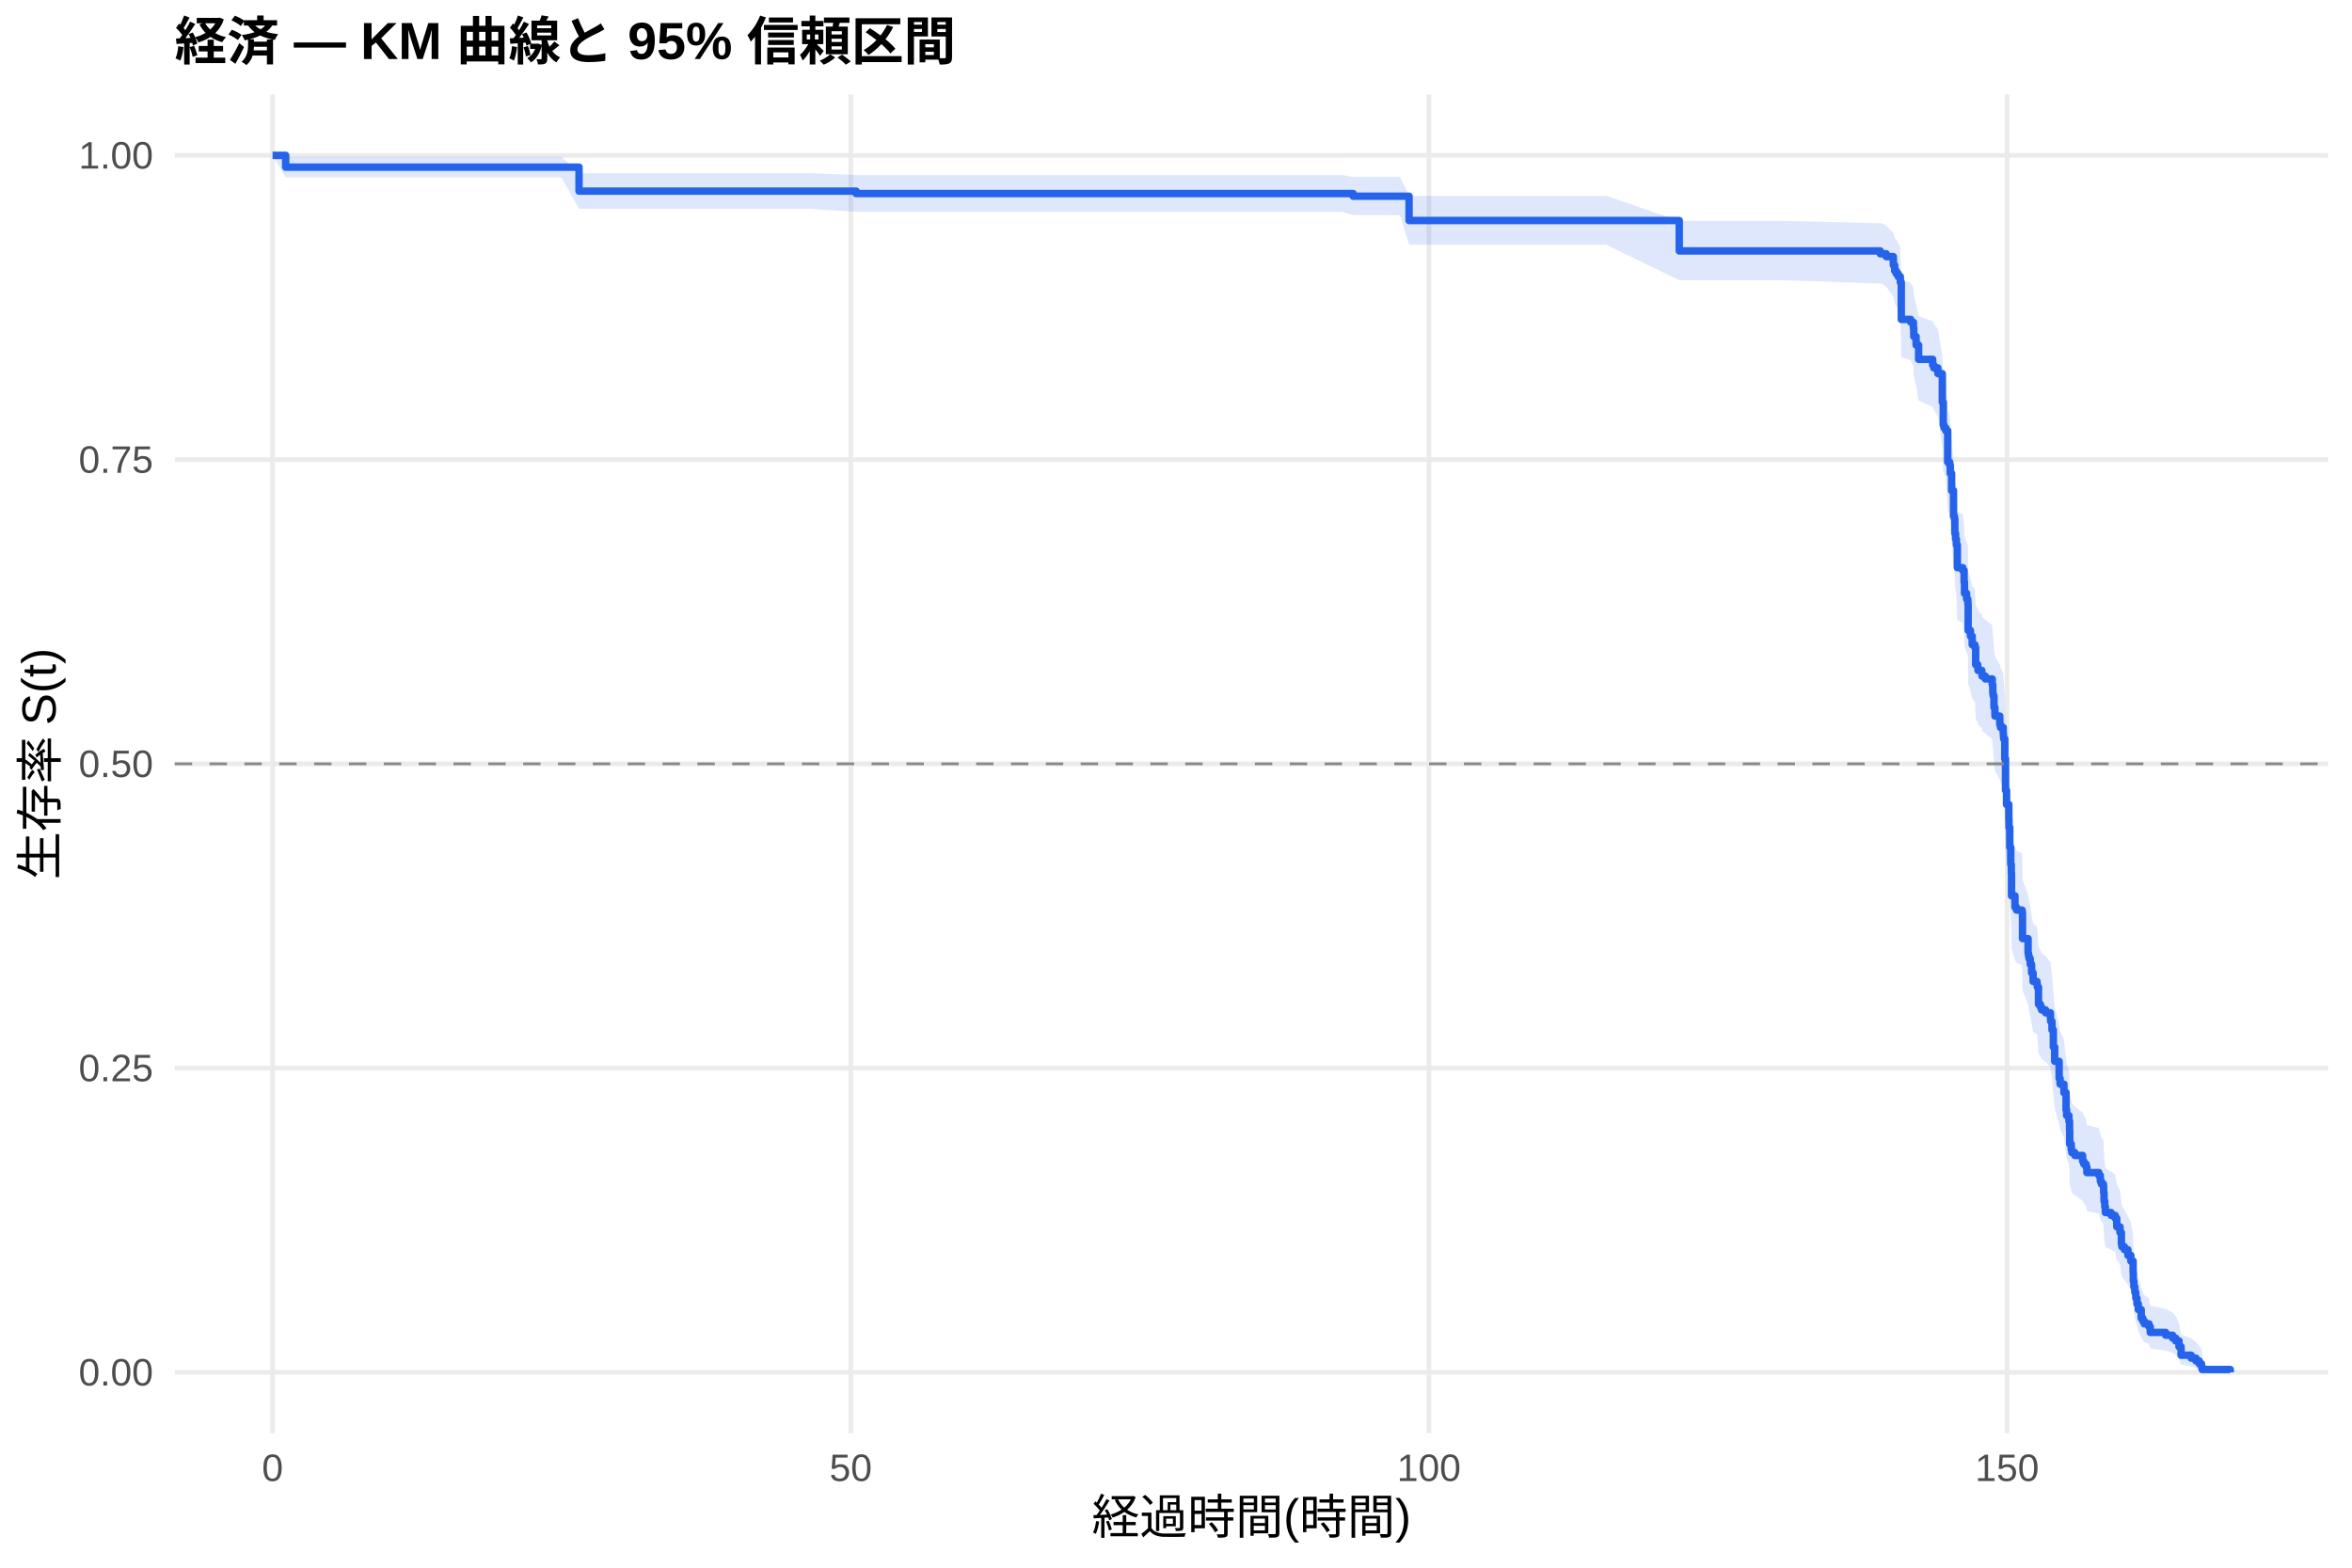
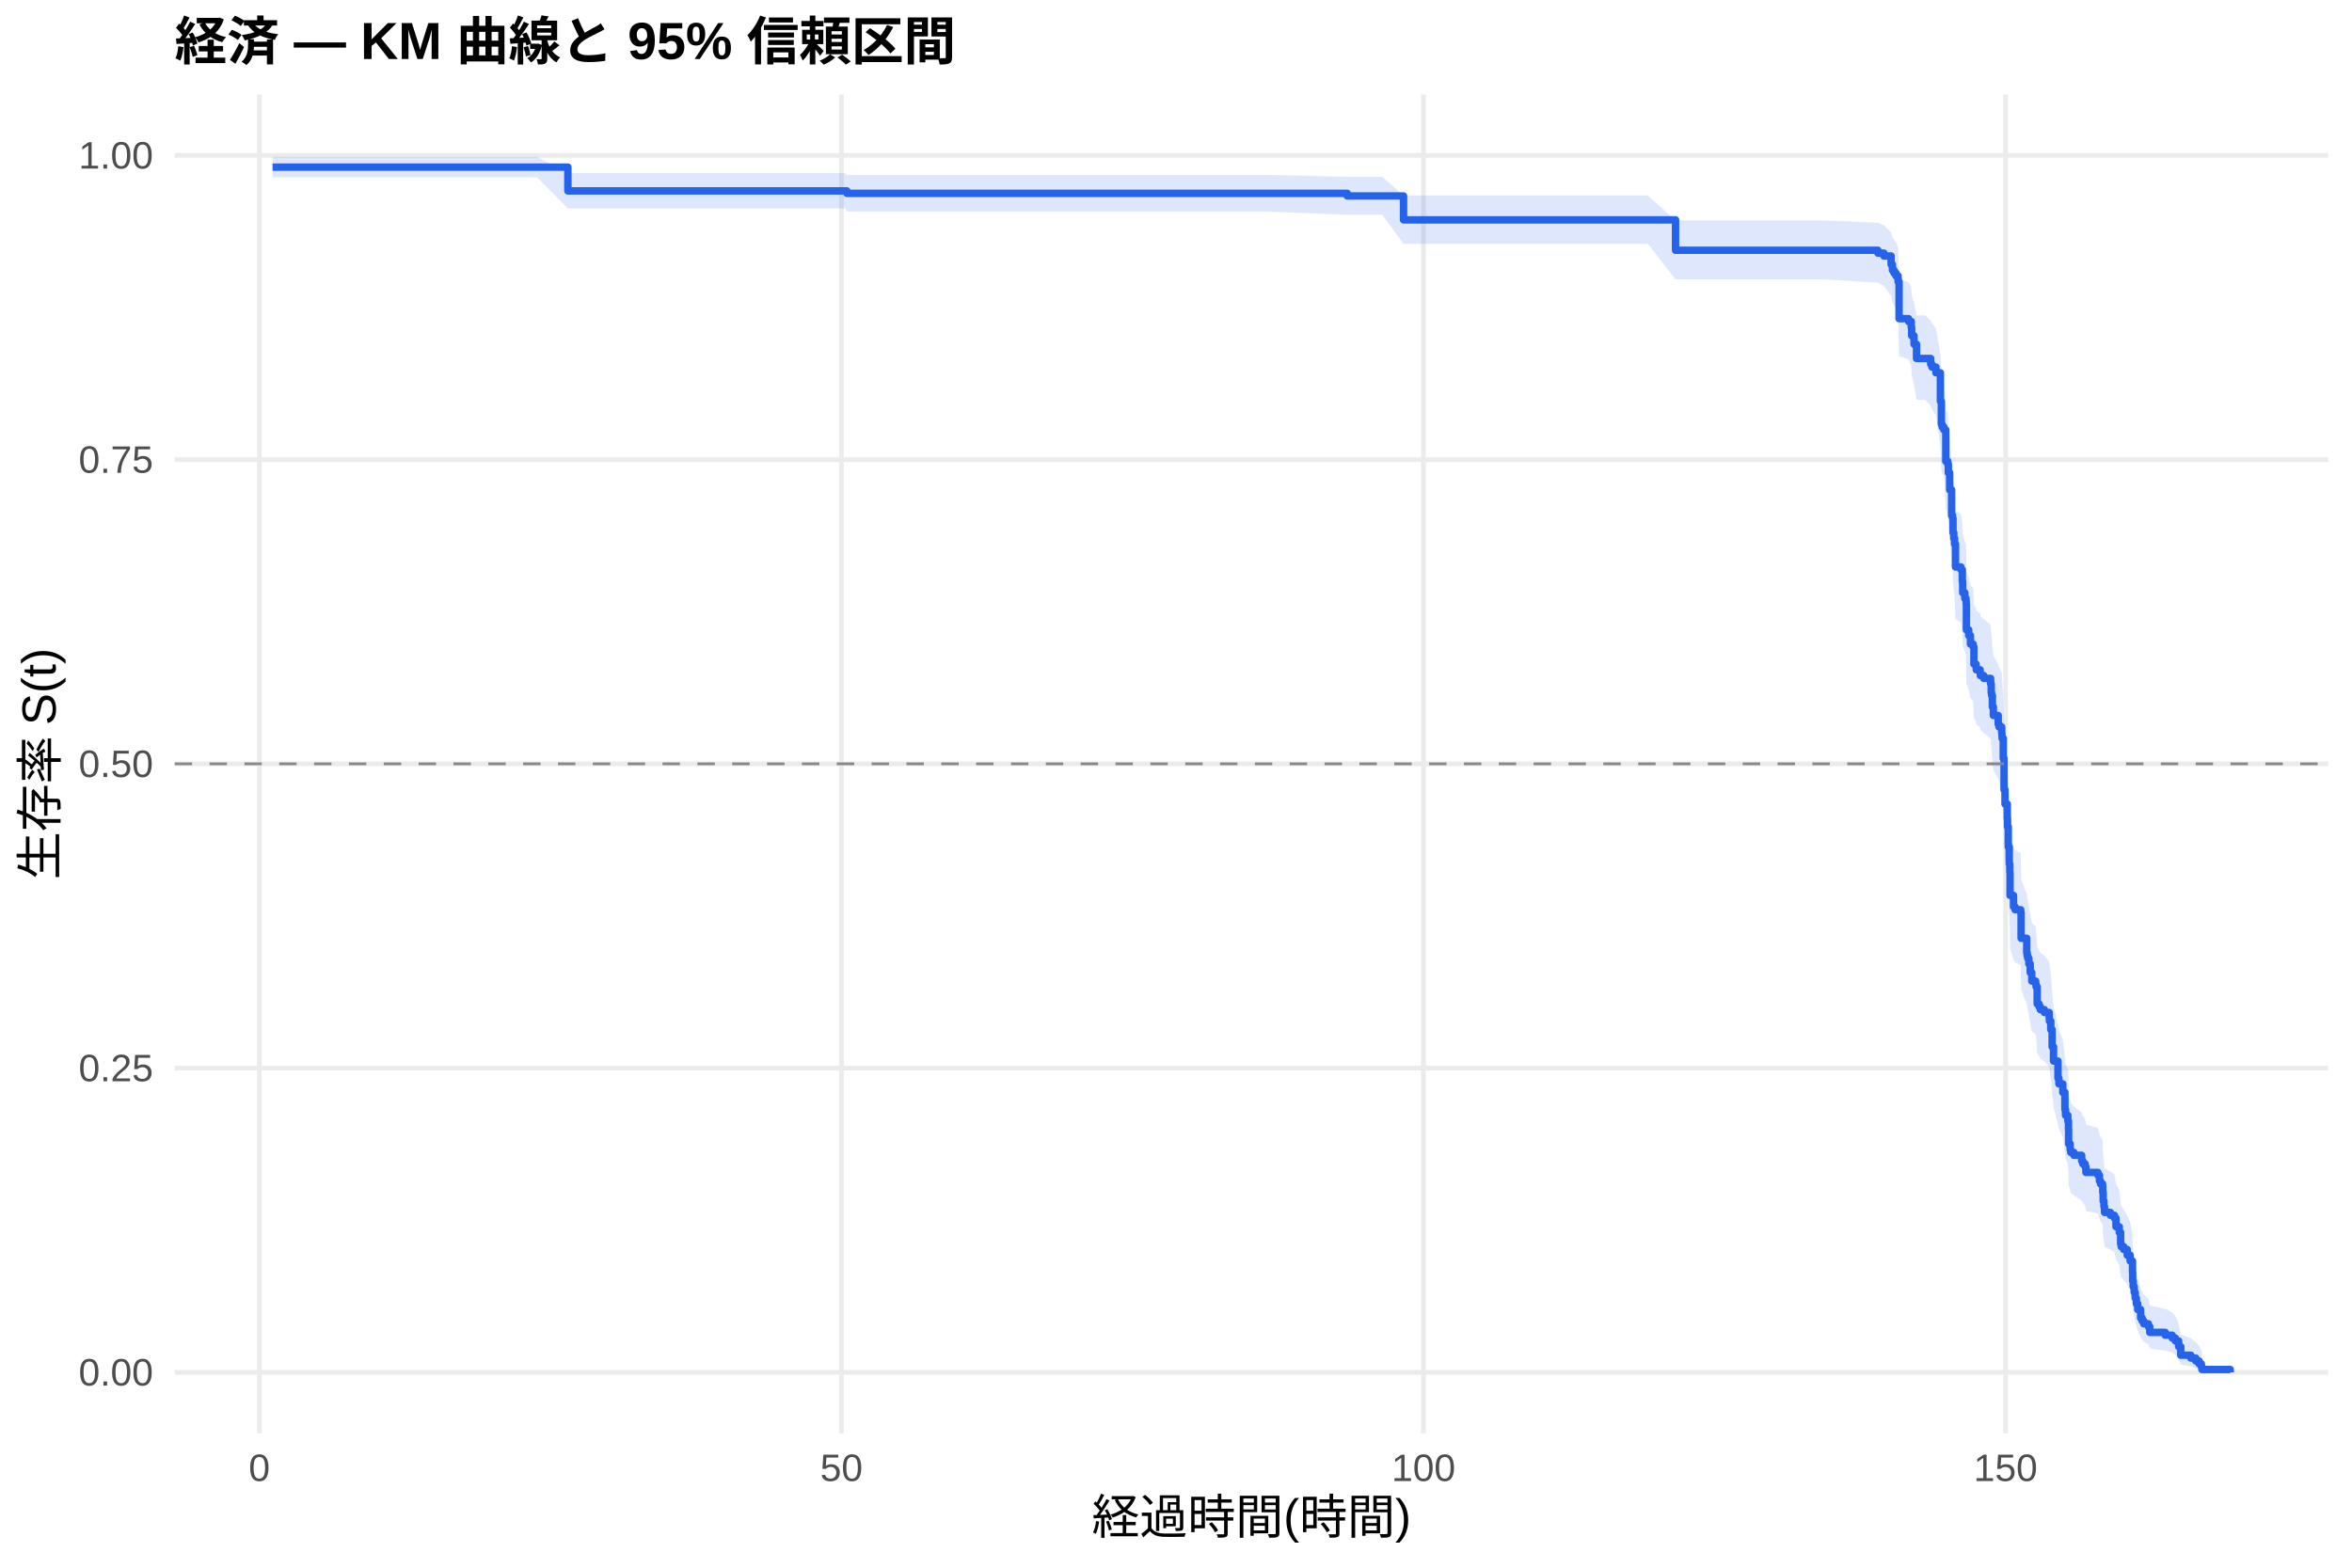
<svg xmlns="http://www.w3.org/2000/svg" width="540.00pt" height="360.00pt" viewBox="0 0 540.00 360.00">
  <g class="svglite">
    <defs>
      <style type="text/css">
    .svglite line, .svglite polyline, .svglite polygon, .svglite path, .svglite rect, .svglite circle {
      fill: none;
      stroke: #000000;
      stroke-linecap: round;
      stroke-linejoin: round;
      stroke-miterlimit: 10.00;
    }
    .svglite text {
      white-space: pre;
    }
    .svglite g.glyphgroup path {
      fill: inherit;
      stroke: none;
    }
  </style>
    </defs>
    <rect width="100%" height="100%" style="stroke: none; fill: #FFFFFF;" />
    <defs>
      <clipPath id="cpMC4wMHw1NDAuMDB8MC4wMHwzNjAuMDA=">
        <rect x="0.00" y="0.00" width="540.00" height="360.00" />
      </clipPath>
    </defs>
    <g clip-path="url(#cpMC4wMHw1NDAuMDB8MC4wMHwzNjAuMDA=)">
      <rect x="0" y="0.00" width="540.00" height="360.00" style="stroke-width: 1.07; stroke: none; fill: #FFFFFF;" />
    </g>
    <defs>
      <clipPath id="cpNDAuMTF8NTM0LjUyfDIxLjcxfDMyOS4xMg==">
        <rect x="40.11" y="21.71" width="494.41" height="307.41" />
      </clipPath>
    </defs>
    <g clip-path="url(#cpNDAuMTF8NTM0LjUyfDIxLjcxfDMyOS4xMg==)">
      <polyline points="40.11,315.14 534.52,315.14 " style="stroke-width: 1.07; stroke: #EBEBEB; stroke-linecap: butt;" />
      <polyline points="40.11,245.28 534.52,245.28 " style="stroke-width: 1.07; stroke: #EBEBEB; stroke-linecap: butt;" />
      <polyline points="40.11,175.41 534.52,175.41 " style="stroke-width: 1.07; stroke: #EBEBEB; stroke-linecap: butt;" />
      <polyline points="40.11,105.55 534.52,105.55 " style="stroke-width: 1.07; stroke: #EBEBEB; stroke-linecap: butt;" />
      <polyline points="40.11,35.68 534.52,35.68 " style="stroke-width: 1.07; stroke: #EBEBEB; stroke-linecap: butt;" />
-       <polyline points="62.58,329.12 62.58,21.71 " style="stroke-width: 1.07; stroke: #EBEBEB; stroke-linecap: butt;" />
-       <polyline points="195.32,329.12 195.32,21.71 " style="stroke-width: 1.07; stroke: #EBEBEB; stroke-linecap: butt;" />
-       <polyline points="328.07,329.12 328.07,21.71 " style="stroke-width: 1.07; stroke: #EBEBEB; stroke-linecap: butt;" />
-       <polyline points="460.81,329.12 460.81,21.71 " style="stroke-width: 1.07; stroke: #EBEBEB; stroke-linecap: butt;" />
-       <polygon points="62.58,35.68 65.59,36.02 91.12,36.02 105.33,36.02 115.46,36.02 128.91,36.02 132.94,39.76 146.34,39.76 166.12,39.76 174.31,39.76 185.72,39.76 196.56,40.19 201.03,40.19 220.55,40.19 236.47,40.19 248.33,40.19 263.24,40.19 281.78,40.19 308.20,40.19 310.68,40.64 321.43,40.64 323.51,44.97 340.94,44.97 368.77,44.97 385.54,50.72 386.12,50.72 409.00,50.72 431.69,51.27 432.05,51.27 433.07,51.82 434.70,53.49 435.01,54.61 435.37,55.17 435.81,55.73 436.30,56.86 436.52,64.35 438.69,64.93 439.30,66.10 439.39,67.86 439.92,69.63 440.50,72.60 443.73,73.79 443.99,74.38 444.92,75.58 445.94,81.59 446.16,86.45 446.34,87.06 446.74,87.67 447.18,94.41 447.62,95.02 447.76,96.87 448.07,100.59 448.51,106.18 448.73,106.80 448.82,109.93 448.99,111.18 449.17,112.44 449.39,117.47 450.63,118.10 450.94,120.62 451.03,123.15 451.52,124.42 451.78,125.05 451.83,125.69 451.87,131.41 452.40,132.69 452.80,134.60 453.42,135.24 453.60,139.08 454.08,139.73 454.13,140.37 455.01,141.01 455.06,141.65 455.81,142.29 457.40,143.58 457.53,145.51 457.62,146.16 457.80,148.74 458.02,150.68 459.13,152.62 459.30,153.27 459.92,154.56 459.97,155.21 460.01,155.86 460.28,160.41 460.45,167.59 460.68,170.87 461.21,174.15 461.25,176.12 461.43,180.74 461.65,184.70 461.78,186.69 461.83,192.00 462.62,194.67 462.98,195.34 464.26,196.00 464.35,202.02 465.63,205.38 465.72,206.05 465.85,206.72 466.12,208.07 466.43,210.09 466.78,212.12 467.67,212.79 467.76,213.47 468.02,217.53 468.46,218.21 468.73,218.89 469.66,219.57 470.76,220.93 470.81,221.61 471.12,223.65 471.43,227.75 471.74,231.18 472.76,235.30 472.98,236.68 473.86,238.75 474.35,242.91 474.48,244.30 475.01,245.69 475.15,247.79 475.19,251.28 475.54,252.69 475.68,253.39 476.38,254.09 478.15,255.50 478.42,256.21 478.95,256.91 479.13,258.33 481.87,259.04 482.22,260.45 482.45,261.16 482.93,261.87 482.98,263.30 483.07,265.44 483.24,266.87 483.38,268.31 484.70,269.03 485.63,269.75 485.99,271.91 486.74,273.36 487.05,276.27 487.18,277.01 487.76,277.74 488.55,279.21 489.22,280.68 489.75,283.64 489.79,285.88 489.92,287.39 490.14,288.90 490.37,290.42 490.63,291.95 490.94,293.49 491.61,295.82 491.96,296.61 492.31,297.40 493.37,298.19 493.68,299.79 497.22,300.59 498.82,301.41 499.53,302.23 500.28,303.89 500.76,306.44 503.07,307.31 504.17,308.19 504.92,309.07 505.45,309.92 505.59,310.50 505.59,315.05 505.45,314.81 504.92,314.51 504.17,314.15 503.07,313.77 500.76,313.37 500.28,312.05 499.53,311.12 498.82,310.64 497.22,310.15 493.68,309.66 493.37,308.66 492.31,308.15 491.96,307.64 491.61,307.12 490.94,305.55 490.63,304.48 490.37,303.40 490.14,302.32 489.92,301.22 489.79,300.11 489.75,298.44 489.22,296.19 488.55,295.06 487.76,293.92 487.18,293.35 487.05,292.77 486.74,290.47 485.99,289.31 485.63,287.56 484.70,286.98 483.38,286.39 483.24,285.22 483.07,284.04 482.98,282.27 482.93,281.09 482.45,280.49 482.22,279.90 481.87,278.71 479.13,278.11 478.95,276.92 478.42,276.32 478.15,275.72 476.38,274.52 475.68,273.92 475.54,273.31 475.19,272.11 475.15,269.08 475.01,267.26 474.48,266.05 474.35,264.83 473.86,261.16 472.98,259.32 472.76,258.09 471.74,254.39 471.43,251.29 471.12,247.56 470.81,245.69 470.76,245.07 469.66,243.82 468.73,243.19 468.46,242.57 468.02,241.94 467.76,238.18 467.67,237.55 466.78,236.92 466.43,235.03 466.12,233.14 465.85,231.88 465.72,231.24 465.63,230.61 464.35,227.44 464.26,221.72 462.98,221.08 462.62,220.45 461.83,217.89 461.78,212.77 461.65,210.84 461.43,206.98 461.25,202.47 461.21,200.53 460.68,197.29 460.45,194.04 460.28,186.87 460.01,182.29 459.97,181.63 459.92,180.98 459.30,179.66 459.13,179.01 458.02,177.03 457.80,175.06 457.62,172.42 457.53,171.76 457.40,169.78 455.81,168.46 455.06,167.79 455.01,167.13 454.13,166.47 454.08,165.81 453.60,165.14 453.42,161.16 452.80,160.49 452.40,158.49 451.87,157.16 451.83,151.14 451.78,150.47 451.52,149.80 451.03,148.46 450.94,145.77 450.63,143.08 449.39,142.41 449.17,137.00 448.99,135.64 448.82,134.29 448.73,130.89 448.51,130.21 448.07,124.06 447.76,119.94 447.62,117.88 447.18,117.19 446.74,109.58 446.34,108.89 446.16,108.19 445.94,102.61 444.92,95.58 443.99,94.17 443.73,93.46 440.50,92.04 439.92,88.48 439.39,86.34 439.30,84.18 438.69,82.74 436.52,82.02 436.30,72.55 435.81,71.07 435.37,70.33 435.01,69.59 434.70,68.10 433.07,65.85 432.05,65.10 431.69,65.10 409.00,64.34 386.12,64.34 385.54,64.34 368.77,56.20 340.94,56.20 323.51,56.20 321.43,49.40 310.68,49.40 308.20,48.64 281.78,48.64 263.24,48.64 248.33,48.64 236.47,48.64 220.55,48.64 201.03,48.64 196.56,48.64 185.72,47.95 174.31,47.95 166.12,47.95 146.34,47.95 132.94,47.95 128.91,40.73 115.46,40.73 105.33,40.73 91.12,40.73 65.59,40.73 62.58,35.68 " style="stroke-width: 0.00; stroke: none; stroke-linecap: butt; fill: #2563EB; fill-opacity: 0.15;" />
-       <polyline points="62.58,35.68 65.59,36.02 91.12,36.02 105.33,36.02 115.46,36.02 128.91,36.02 132.94,39.76 146.34,39.76 166.12,39.76 174.31,39.76 185.72,39.76 196.56,40.19 201.03,40.19 220.55,40.19 236.47,40.19 248.33,40.19 263.24,40.19 281.78,40.19 308.20,40.19 310.68,40.64 321.43,40.64 323.51,44.97 340.94,44.97 368.77,44.97 385.54,50.72 386.12,50.72 409.00,50.72 431.69,51.27 432.05,51.27 433.07,51.82 434.70,53.49 435.01,54.61 435.37,55.17 435.81,55.73 436.30,56.86 436.52,64.35 438.69,64.93 439.30,66.10 439.39,67.86 439.92,69.63 440.50,72.60 443.73,73.79 443.99,74.38 444.92,75.58 445.94,81.59 446.16,86.45 446.34,87.06 446.74,87.67 447.18,94.41 447.62,95.02 447.76,96.87 448.07,100.59 448.51,106.18 448.73,106.80 448.82,109.93 448.99,111.18 449.17,112.44 449.39,117.47 450.63,118.10 450.94,120.62 451.03,123.15 451.52,124.42 451.78,125.05 451.83,125.69 451.87,131.41 452.40,132.69 452.80,134.60 453.42,135.24 453.60,139.08 454.08,139.73 454.13,140.37 455.01,141.01 455.06,141.65 455.81,142.29 457.40,143.58 457.53,145.51 457.62,146.16 457.80,148.74 458.02,150.68 459.13,152.62 459.30,153.27 459.92,154.56 459.97,155.21 460.01,155.86 460.28,160.41 460.45,167.59 460.68,170.87 461.21,174.15 461.25,176.12 461.43,180.74 461.65,184.70 461.78,186.69 461.83,192.00 462.62,194.67 462.98,195.34 464.26,196.00 464.35,202.02 465.63,205.38 465.72,206.05 465.85,206.72 466.12,208.07 466.43,210.09 466.78,212.12 467.67,212.79 467.76,213.47 468.02,217.53 468.46,218.21 468.73,218.89 469.66,219.57 470.76,220.93 470.81,221.61 471.12,223.65 471.43,227.75 471.74,231.18 472.76,235.30 472.98,236.68 473.86,238.75 474.35,242.91 474.48,244.30 475.01,245.69 475.15,247.79 475.19,251.28 475.54,252.69 475.68,253.39 476.38,254.09 478.15,255.50 478.42,256.21 478.95,256.91 479.13,258.33 481.87,259.04 482.22,260.45 482.45,261.16 482.93,261.87 482.98,263.30 483.07,265.44 483.24,266.87 483.38,268.31 484.70,269.03 485.63,269.75 485.99,271.91 486.74,273.36 487.05,276.27 487.18,277.01 487.76,277.74 488.55,279.21 489.22,280.68 489.75,283.64 489.79,285.88 489.92,287.39 490.14,288.90 490.37,290.42 490.63,291.95 490.94,293.49 491.61,295.82 491.96,296.61 492.31,297.40 493.37,298.19 493.68,299.79 497.22,300.59 498.82,301.41 499.53,302.23 500.28,303.89 500.76,306.44 503.07,307.31 504.17,308.19 504.92,309.07 505.45,309.92 505.59,310.50 " style="stroke-width: 1.07; stroke: none; stroke-linecap: butt;" />
-       <polyline points="505.59,315.05 505.45,314.81 504.92,314.51 504.17,314.15 503.07,313.77 500.76,313.37 500.28,312.05 499.53,311.12 498.82,310.64 497.22,310.15 493.68,309.66 493.37,308.66 492.31,308.15 491.96,307.64 491.61,307.12 490.94,305.55 490.63,304.48 490.37,303.40 490.14,302.32 489.92,301.22 489.79,300.11 489.75,298.44 489.22,296.19 488.55,295.06 487.76,293.92 487.18,293.35 487.05,292.77 486.74,290.47 485.99,289.31 485.63,287.56 484.70,286.98 483.38,286.39 483.24,285.22 483.07,284.04 482.98,282.27 482.93,281.09 482.45,280.49 482.22,279.90 481.87,278.71 479.13,278.11 478.95,276.92 478.42,276.32 478.15,275.72 476.38,274.52 475.68,273.92 475.54,273.31 475.19,272.11 475.15,269.08 475.01,267.26 474.48,266.05 474.35,264.83 473.86,261.16 472.98,259.32 472.76,258.09 471.74,254.39 471.43,251.29 471.12,247.56 470.81,245.69 470.76,245.07 469.66,243.82 468.73,243.19 468.46,242.57 468.02,241.94 467.76,238.18 467.67,237.55 466.78,236.92 466.43,235.03 466.12,233.14 465.85,231.88 465.72,231.24 465.63,230.61 464.35,227.44 464.26,221.72 462.98,221.08 462.62,220.45 461.83,217.89 461.78,212.77 461.65,210.84 461.43,206.98 461.25,202.47 461.21,200.53 460.68,197.29 460.45,194.04 460.28,186.87 460.01,182.29 459.97,181.63 459.92,180.98 459.30,179.66 459.13,179.01 458.02,177.03 457.80,175.06 457.62,172.42 457.53,171.76 457.40,169.78 455.81,168.46 455.06,167.79 455.01,167.13 454.13,166.47 454.08,165.81 453.60,165.14 453.42,161.16 452.80,160.49 452.40,158.49 451.87,157.16 451.83,151.14 451.78,150.47 451.52,149.80 451.03,148.46 450.94,145.77 450.63,143.08 449.39,142.41 449.17,137.00 448.99,135.64 448.82,134.29 448.73,130.89 448.51,130.21 448.07,124.06 447.76,119.94 447.62,117.88 447.18,117.19 446.74,109.58 446.34,108.89 446.16,108.19 445.94,102.61 444.92,95.58 443.99,94.17 443.73,93.46 440.50,92.04 439.92,88.48 439.39,86.34 439.30,84.18 438.69,82.74 436.52,82.02 436.30,72.55 435.81,71.07 435.37,70.33 435.01,69.59 434.70,68.10 433.07,65.85 432.05,65.10 431.69,65.10 409.00,64.34 386.12,64.34 385.54,64.34 368.77,56.20 340.94,56.20 323.51,56.20 321.43,49.40 310.68,49.40 308.20,48.64 281.78,48.64 263.24,48.64 248.33,48.64 236.47,48.64 220.55,48.64 201.03,48.64 196.56,48.64 185.72,47.95 174.31,47.95 166.12,47.95 146.34,47.95 132.94,47.95 128.91,40.73 115.46,40.73 105.33,40.73 91.12,40.73 65.59,40.73 62.58,35.68 " style="stroke-width: 1.07; stroke: none; stroke-linecap: butt;" />
-       <polyline points="62.58,35.68 65.59,35.68 65.59,38.38 91.12,38.38 91.12,38.38 105.33,38.38 105.33,38.38 115.46,38.38 115.46,38.38 128.91,38.38 128.91,38.38 132.94,38.38 132.94,43.89 146.34,43.89 146.34,43.89 166.12,43.89 166.12,43.89 174.31,43.89 174.31,43.89 185.72,43.89 185.72,43.89 196.56,43.89 196.56,44.45 201.03,44.45 201.03,44.45 220.55,44.45 220.55,44.45 236.47,44.45 236.47,44.45 248.33,44.45 248.33,44.45 263.24,44.45 263.24,44.45 281.78,44.45 281.78,44.45 308.20,44.45 308.20,44.45 310.68,44.45 310.68,45.06 321.43,45.06 321.43,45.06 323.51,45.06 323.51,50.64 340.94,50.64 340.94,50.64 368.77,50.64 368.77,50.64 385.54,50.64 385.54,57.62 386.12,57.62 386.12,57.62 409.00,57.62 409.00,57.62 431.69,57.62 431.69,58.28 432.05,58.28 432.05,58.28 433.07,58.28 433.07,58.93 434.70,58.93 434.70,60.90 435.01,60.90 435.01,62.21 435.37,62.21 435.37,62.86 435.81,62.86 435.81,63.52 436.30,63.52 436.30,64.83 436.52,64.83 436.52,73.35 438.69,73.35 438.69,74.00 439.30,74.00 439.30,75.31 439.39,75.31 439.39,77.28 439.92,77.28 439.92,79.24 440.50,79.24 440.50,82.52 443.73,82.52 443.73,83.83 443.99,83.83 443.99,84.49 444.92,84.49 444.92,85.80 445.94,85.80 445.94,92.35 446.16,92.35 446.16,97.59 446.34,97.59 446.34,98.25 446.74,98.25 446.74,98.90 447.18,98.90 447.18,106.11 447.62,106.11 447.62,106.77 447.76,106.77 447.76,108.73 448.07,108.73 448.07,112.66 448.51,112.66 448.51,118.56 448.73,118.56 448.73,119.22 448.82,119.22 448.82,122.49 448.99,122.49 448.99,123.80 449.17,123.80 449.17,125.11 449.39,125.11 449.39,130.36 450.63,130.36 450.63,131.01 450.94,131.01 450.94,133.63 451.03,133.63 451.03,136.25 451.52,136.25 451.52,137.56 451.78,137.56 451.78,138.22 451.83,138.22 451.83,138.87 451.87,138.87 451.87,144.77 452.40,144.77 452.40,146.08 452.80,146.08 452.80,148.05 453.42,148.05 453.42,148.70 453.60,148.70 453.60,152.63 454.08,152.63 454.08,153.29 454.13,153.29 454.13,153.95 455.01,153.95 455.01,154.60 455.06,154.60 455.06,155.26 455.81,155.26 455.81,155.91 457.40,155.91 457.40,157.22 457.53,157.22 457.53,159.19 457.62,159.19 457.62,159.84 457.80,159.84 457.80,162.46 458.02,162.46 458.02,164.43 459.13,164.43 459.13,166.40 459.30,166.40 459.30,167.05 459.92,167.05 459.92,168.36 459.97,168.36 459.97,169.02 460.01,169.02 460.01,169.67 460.28,169.67 460.28,174.26 460.45,174.26 460.45,181.47 460.68,181.47 460.68,184.74 461.21,184.74 461.21,188.02 461.25,188.02 461.25,189.99 461.43,189.99 461.43,194.57 461.65,194.57 461.65,198.50 461.78,198.50 461.78,200.47 461.83,200.47 461.83,205.71 462.62,205.71 462.62,208.33 462.98,208.33 462.98,208.99 464.26,208.99 464.26,209.64 464.35,209.64 464.35,215.54 465.63,215.54 465.63,218.82 465.72,218.82 465.72,219.47 465.85,219.47 465.85,220.13 466.12,220.13 466.12,221.44 466.43,221.44 466.43,223.40 466.78,223.40 466.78,225.37 467.67,225.37 467.67,226.03 467.76,226.03 467.76,226.68 468.02,226.68 468.02,230.61 468.46,230.61 468.46,231.27 468.73,231.27 468.73,231.92 469.66,231.92 469.66,232.58 470.76,232.58 470.76,233.89 470.81,233.89 470.81,234.54 471.12,234.54 471.12,236.51 471.43,236.51 471.43,240.44 471.74,240.44 471.74,243.72 472.76,243.72 472.76,247.65 472.98,247.65 472.98,248.96 473.86,248.96 473.86,250.93 474.35,250.93 474.35,254.86 474.48,254.86 474.48,256.17 475.01,256.17 475.01,257.48 475.15,257.48 475.15,259.44 475.19,259.44 475.19,262.72 475.54,262.72 475.54,264.03 475.68,264.03 475.68,264.69 476.38,264.69 476.38,265.34 478.15,265.34 478.15,266.65 478.42,266.65 478.42,267.31 478.95,267.31 478.95,267.96 479.13,267.96 479.13,269.27 481.87,269.27 481.87,269.93 482.22,269.93 482.22,271.24 482.45,271.24 482.45,271.89 482.93,271.89 482.93,272.55 482.98,272.55 482.98,273.86 483.07,273.86 483.07,275.83 483.24,275.83 483.24,277.14 483.38,277.14 483.38,278.45 484.70,278.45 484.70,279.10 485.63,279.10 485.63,279.76 485.99,279.76 485.99,281.72 486.74,281.72 486.74,283.03 487.05,283.03 487.05,285.66 487.18,285.66 487.18,286.31 487.76,286.31 487.76,286.97 488.55,286.97 488.55,288.28 489.22,288.28 489.22,289.59 489.75,289.59 489.75,292.21 489.79,292.21 489.79,294.17 489.92,294.17 489.92,295.48 490.14,295.48 490.14,296.79 490.37,296.79 490.37,298.11 490.63,298.11 490.63,299.42 490.94,299.42 490.94,300.73 491.61,300.73 491.61,302.69 491.96,302.69 491.96,303.35 492.31,303.35 492.31,304.00 493.37,304.00 493.37,304.66 493.68,304.66 493.68,305.97 497.22,305.97 497.22,306.62 498.82,306.62 498.82,307.28 499.53,307.28 499.53,307.93 500.28,307.93 500.28,309.25 500.76,309.25 500.76,311.21 503.07,311.21 503.07,311.87 504.17,311.87 504.17,312.52 504.92,312.52 504.92,313.18 505.45,313.18 505.45,313.83 505.59,313.83 505.59,314.49 512.05,314.49 512.05,315.14 " style="stroke-width: 1.71; stroke: #2563EB; stroke-linecap: butt;" />
+       <polyline points="59.55,329.12 59.55,21.71 " style="stroke-width: 1.07; stroke: #EBEBEB; stroke-linecap: butt;" />
+       <polyline points="193.19,329.12 193.19,21.71 " style="stroke-width: 1.07; stroke: #EBEBEB; stroke-linecap: butt;" />
+       <polyline points="326.83,329.12 326.83,21.71 " style="stroke-width: 1.07; stroke: #EBEBEB; stroke-linecap: butt;" />
+       <polyline points="460.46,329.12 460.46,21.71 " style="stroke-width: 1.07; stroke: #EBEBEB; stroke-linecap: butt;" />
+       <polygon points="62.58,36.02 70.07,36.02 98.80,36.02 113.10,36.02 123.30,36.02 130.38,39.74 136.84,39.74 154.39,39.74 174.30,39.74 182.54,39.74 194.04,39.74 194.44,40.16 209.45,40.16 229.09,40.16 245.13,40.16 257.07,40.16 272.08,40.16 290.75,40.16 309.32,40.61 317.34,40.61 322.24,44.88 330.66,44.88 350.30,44.88 378.32,44.88 384.69,50.62 395.78,50.62 418.81,50.62 431.15,51.16 432.53,51.71 434.18,53.37 434.49,54.49 434.85,55.05 435.30,55.61 435.79,56.74 436.01,64.21 438.19,64.79 438.81,65.96 438.90,67.71 439.44,69.48 440.02,72.43 442.02,72.43 443.27,73.63 443.54,74.22 444.47,75.42 445.50,81.43 445.72,86.29 445.90,86.90 446.30,87.51 446.74,94.25 447.19,94.87 447.32,96.72 447.63,100.43 448.08,106.03 448.30,106.65 448.39,109.78 448.57,111.03 448.75,112.29 448.97,117.32 450.22,117.95 450.53,120.48 450.62,123.01 451.11,124.28 451.38,124.91 451.42,125.55 451.47,131.27 452.00,132.55 452.40,134.47 453.02,135.11 453.20,138.95 453.69,139.59 453.74,140.24 454.63,140.88 454.67,141.52 455.43,142.16 457.03,143.45 457.17,145.38 457.26,146.03 457.43,148.61 457.66,150.55 458.77,152.49 458.95,153.14 459.57,154.44 459.62,155.09 459.66,155.74 459.93,160.29 460.11,167.48 460.33,170.75 460.86,174.04 460.91,176.01 461.09,180.63 461.31,184.60 461.44,186.59 461.49,191.91 462.29,194.57 462.65,195.24 463.94,195.91 464.03,201.93 465.32,205.29 465.41,205.96 465.54,206.64 465.81,207.98 466.12,210.01 466.48,212.03 467.37,212.71 467.46,213.39 467.72,217.45 468.17,218.13 468.44,218.81 469.37,219.49 470.49,220.85 470.53,221.53 470.84,223.58 471.15,227.68 471.47,231.11 472.49,235.24 472.71,236.62 473.60,238.69 474.09,242.85 474.23,244.25 474.76,245.64 474.90,247.73 474.94,251.23 475.30,252.64 475.43,253.34 476.14,254.04 477.93,255.45 478.19,256.16 478.73,256.87 478.91,258.28 481.67,258.99 482.02,260.41 482.25,261.12 482.74,261.83 482.78,263.26 482.87,265.40 483.05,266.83 483.18,268.27 484.52,268.99 485.45,269.71 485.81,271.88 486.57,273.33 486.88,276.24 487.01,276.97 487.59,277.71 488.39,279.18 489.06,280.65 489.60,283.62 489.64,285.86 489.77,287.36 490.00,288.88 490.22,290.40 490.49,291.93 490.80,293.47 491.47,295.81 491.82,296.59 492.18,297.38 493.25,298.17 493.56,299.77 497.12,300.58 498.73,301.40 499.44,302.22 500.20,303.88 500.69,306.43 503.00,307.31 504.12,308.19 504.88,309.07 505.41,309.92 505.54,310.50 505.54,315.05 505.41,314.81 504.88,314.51 504.12,314.15 503.00,313.77 500.69,313.36 500.20,312.05 499.44,311.12 498.73,310.64 497.12,310.15 493.56,309.66 493.25,308.65 492.18,308.14 491.82,307.63 491.47,307.11 490.80,305.54 490.49,304.47 490.22,303.39 490.00,302.30 489.77,301.21 489.64,300.10 489.60,298.43 489.06,296.18 488.39,295.04 487.59,293.90 487.01,293.33 486.88,292.75 486.57,290.45 485.81,289.28 485.45,287.54 484.52,286.95 483.18,286.37 483.05,285.19 482.87,284.01 482.78,282.24 482.74,281.06 482.25,280.46 482.02,279.87 481.67,278.68 478.91,278.08 478.73,276.88 478.19,276.28 477.93,275.68 476.14,274.48 475.43,273.88 475.30,273.28 474.94,272.07 474.90,269.04 474.76,267.22 474.23,266.00 474.09,264.78 473.60,261.11 472.71,259.27 472.49,258.04 471.47,254.33 471.15,251.23 470.84,247.50 470.53,245.63 470.49,245.00 469.37,243.75 468.44,243.13 468.17,242.50 467.72,241.87 467.46,238.11 467.37,237.48 466.48,236.85 466.12,234.96 465.81,233.06 465.54,231.80 465.41,231.17 465.32,230.53 464.03,227.36 463.94,221.64 462.65,221.00 462.29,220.36 461.49,217.80 461.44,212.68 461.31,210.75 461.09,206.89 460.91,202.36 460.86,200.42 460.33,197.18 460.11,193.93 459.93,186.75 459.66,182.16 459.62,181.51 459.57,180.85 458.95,179.54 458.77,178.88 457.66,176.90 457.43,174.93 457.26,172.29 457.17,171.63 457.03,169.64 455.43,168.32 454.67,167.65 454.63,166.99 453.74,166.33 453.69,165.67 453.20,165.00 453.02,161.01 452.40,160.35 452.00,158.35 451.47,157.01 451.42,150.99 451.38,150.32 451.11,149.65 450.62,148.30 450.53,145.61 450.22,142.91 448.97,142.24 448.75,136.83 448.57,135.47 448.39,134.11 448.30,130.71 448.08,130.03 447.63,123.87 447.32,119.75 447.19,117.69 446.74,117.00 446.30,109.38 445.90,108.68 445.72,107.99 445.50,102.40 444.47,95.36 443.54,93.94 443.27,93.23 442.02,91.81 440.02,91.81 439.44,88.26 438.90,86.12 438.81,83.97 438.19,82.53 436.01,81.81 435.79,72.35 435.30,70.87 434.85,70.13 434.49,69.39 434.18,67.90 432.53,65.66 431.15,64.91 418.81,64.15 395.78,64.15 384.69,64.15 378.32,55.99 350.30,55.99 330.66,55.99 322.24,55.99 317.34,49.33 309.32,49.33 290.75,48.57 272.08,48.57 257.07,48.57 245.13,48.57 229.09,48.57 209.45,48.57 194.44,48.57 194.04,47.87 182.54,47.87 174.30,47.87 154.39,47.87 136.84,47.87 130.38,47.87 123.30,40.72 113.10,40.72 98.80,40.72 70.07,40.72 62.58,40.72 " style="stroke-width: 0.00; stroke: none; stroke-linecap: butt; fill: #2563EB; fill-opacity: 0.15;" />
+       <polyline points="62.58,36.02 70.07,36.02 98.80,36.02 113.10,36.02 123.30,36.02 130.38,39.74 136.84,39.74 154.39,39.74 174.30,39.74 182.54,39.74 194.04,39.74 194.44,40.16 209.45,40.16 229.09,40.16 245.13,40.16 257.07,40.16 272.08,40.16 290.75,40.16 309.32,40.61 317.34,40.61 322.24,44.88 330.66,44.88 350.30,44.88 378.32,44.88 384.69,50.62 395.78,50.62 418.81,50.62 431.15,51.16 432.53,51.71 434.18,53.37 434.49,54.49 434.85,55.05 435.30,55.61 435.79,56.74 436.01,64.21 438.19,64.79 438.81,65.96 438.90,67.71 439.44,69.48 440.02,72.43 442.02,72.43 443.27,73.63 443.54,74.22 444.47,75.42 445.50,81.43 445.72,86.29 445.90,86.90 446.30,87.51 446.74,94.25 447.19,94.87 447.32,96.72 447.63,100.43 448.08,106.03 448.30,106.65 448.39,109.78 448.57,111.03 448.75,112.29 448.97,117.32 450.22,117.95 450.53,120.48 450.62,123.01 451.11,124.28 451.38,124.91 451.42,125.55 451.47,131.27 452.00,132.55 452.40,134.47 453.02,135.11 453.20,138.95 453.69,139.59 453.74,140.24 454.63,140.88 454.67,141.52 455.43,142.16 457.03,143.45 457.17,145.38 457.26,146.03 457.43,148.61 457.66,150.55 458.77,152.49 458.95,153.14 459.57,154.44 459.62,155.09 459.66,155.74 459.93,160.29 460.11,167.48 460.33,170.75 460.86,174.04 460.91,176.01 461.09,180.63 461.31,184.60 461.44,186.59 461.49,191.91 462.29,194.57 462.65,195.24 463.94,195.91 464.03,201.93 465.32,205.29 465.41,205.96 465.54,206.64 465.81,207.98 466.12,210.01 466.48,212.03 467.37,212.71 467.46,213.39 467.72,217.45 468.17,218.13 468.44,218.81 469.37,219.49 470.49,220.85 470.53,221.53 470.84,223.58 471.15,227.68 471.47,231.11 472.49,235.24 472.71,236.62 473.60,238.69 474.09,242.85 474.23,244.25 474.76,245.64 474.90,247.73 474.94,251.23 475.30,252.64 475.43,253.34 476.14,254.04 477.93,255.45 478.19,256.16 478.73,256.87 478.91,258.28 481.67,258.99 482.02,260.41 482.25,261.12 482.74,261.83 482.78,263.26 482.87,265.40 483.05,266.83 483.18,268.27 484.52,268.99 485.45,269.71 485.81,271.88 486.57,273.33 486.88,276.24 487.01,276.97 487.59,277.71 488.39,279.18 489.06,280.65 489.60,283.62 489.64,285.86 489.77,287.36 490.00,288.88 490.22,290.40 490.49,291.93 490.80,293.47 491.47,295.81 491.82,296.59 492.18,297.38 493.25,298.17 493.56,299.77 497.12,300.58 498.73,301.40 499.44,302.22 500.20,303.88 500.69,306.43 503.00,307.31 504.12,308.19 504.88,309.07 505.41,309.92 505.54,310.50 " style="stroke-width: 1.07; stroke: none; stroke-linecap: butt;" />
+       <polyline points="505.54,315.05 505.41,314.81 504.88,314.51 504.12,314.15 503.00,313.77 500.69,313.36 500.20,312.05 499.44,311.12 498.73,310.64 497.12,310.15 493.56,309.66 493.25,308.65 492.18,308.14 491.82,307.63 491.47,307.11 490.80,305.54 490.49,304.47 490.22,303.39 490.00,302.30 489.77,301.21 489.64,300.10 489.60,298.43 489.06,296.18 488.39,295.04 487.59,293.90 487.01,293.33 486.88,292.75 486.57,290.45 485.81,289.28 485.45,287.54 484.52,286.95 483.18,286.37 483.05,285.19 482.87,284.01 482.78,282.24 482.74,281.06 482.25,280.46 482.02,279.87 481.67,278.68 478.91,278.08 478.73,276.88 478.19,276.28 477.93,275.68 476.14,274.48 475.43,273.88 475.30,273.28 474.94,272.07 474.90,269.04 474.76,267.22 474.23,266.00 474.09,264.78 473.60,261.11 472.71,259.27 472.49,258.04 471.47,254.33 471.15,251.23 470.84,247.50 470.53,245.63 470.49,245.00 469.37,243.75 468.44,243.13 468.17,242.50 467.72,241.87 467.46,238.11 467.37,237.48 466.48,236.85 466.12,234.96 465.81,233.06 465.54,231.80 465.41,231.17 465.32,230.53 464.03,227.36 463.94,221.64 462.65,221.00 462.29,220.36 461.49,217.80 461.44,212.68 461.31,210.75 461.09,206.89 460.91,202.36 460.86,200.42 460.33,197.18 460.11,193.93 459.93,186.75 459.66,182.16 459.62,181.51 459.57,180.85 458.95,179.54 458.77,178.88 457.66,176.90 457.43,174.93 457.26,172.29 457.17,171.63 457.03,169.64 455.43,168.32 454.67,167.65 454.63,166.99 453.74,166.33 453.69,165.67 453.20,165.00 453.02,161.01 452.40,160.35 452.00,158.35 451.47,157.01 451.42,150.99 451.38,150.32 451.11,149.65 450.62,148.30 450.53,145.61 450.22,142.91 448.97,142.24 448.75,136.83 448.57,135.47 448.39,134.11 448.30,130.71 448.08,130.03 447.63,123.87 447.32,119.75 447.19,117.69 446.74,117.00 446.30,109.38 445.90,108.68 445.72,107.99 445.50,102.40 444.47,95.36 443.54,93.94 443.27,93.23 442.02,91.81 440.02,91.81 439.44,88.26 438.90,86.12 438.81,83.97 438.19,82.53 436.01,81.81 435.79,72.35 435.30,70.87 434.85,70.13 434.49,69.39 434.18,67.90 432.53,65.66 431.15,64.91 418.81,64.15 395.78,64.15 384.69,64.15 378.32,55.99 350.30,55.99 330.66,55.99 322.24,55.99 317.34,49.33 309.32,49.33 290.75,48.57 272.08,48.57 257.07,48.57 245.13,48.57 229.09,48.57 209.45,48.57 194.44,48.57 194.04,47.87 182.54,47.87 174.30,47.87 154.39,47.87 136.84,47.87 130.38,47.87 123.30,40.72 113.10,40.72 98.80,40.72 70.07,40.72 62.58,40.72 " style="stroke-width: 1.07; stroke: none; stroke-linecap: butt;" />
+       <polyline points="62.58,38.38 70.07,38.38 70.07,38.38 98.80,38.38 98.80,38.38 113.10,38.38 113.10,38.38 123.30,38.38 123.30,38.38 130.38,38.38 130.38,43.84 136.84,43.84 136.84,43.84 154.39,43.84 154.39,43.84 174.30,43.84 174.30,43.84 182.54,43.84 182.54,43.84 194.04,43.84 194.04,43.84 194.44,43.84 194.44,44.40 209.45,44.40 209.45,44.40 229.09,44.40 229.09,44.40 245.13,44.40 245.13,44.40 257.07,44.40 257.07,44.40 272.08,44.40 272.08,44.40 290.75,44.40 290.75,44.40 309.32,44.40 309.32,45.00 317.34,45.00 317.34,45.00 322.24,45.00 322.24,50.49 330.66,50.49 330.66,50.49 350.30,50.49 350.30,50.49 378.32,50.49 378.32,50.49 384.69,50.49 384.69,57.47 395.78,57.47 395.78,57.47 418.81,57.47 418.81,57.47 431.15,57.47 431.15,58.13 432.53,58.13 432.53,58.78 434.18,58.78 434.18,60.74 434.49,60.74 434.49,62.05 434.85,62.05 434.85,62.70 435.30,62.70 435.30,63.36 435.79,63.36 435.79,64.67 436.01,64.67 436.01,73.17 438.19,73.17 438.19,73.82 438.81,73.82 438.81,75.13 438.90,75.13 438.90,77.09 439.44,77.09 439.44,79.05 440.02,79.05 440.02,82.32 442.02,82.32 442.02,82.32 443.27,82.32 443.27,83.64 443.54,83.64 443.54,84.29 444.47,84.29 444.47,85.60 445.50,85.60 445.50,92.16 445.72,92.16 445.72,97.41 445.90,97.41 445.90,98.06 446.30,98.06 446.30,98.72 446.74,98.72 446.74,105.93 447.19,105.93 447.19,106.59 447.32,106.59 447.32,108.56 447.63,108.56 447.63,112.49 448.08,112.49 448.08,118.39 448.30,118.39 448.30,119.05 448.39,119.05 448.39,122.33 448.57,122.33 448.57,123.64 448.75,123.64 448.75,124.95 448.97,124.95 448.97,130.20 450.22,130.20 450.22,130.85 450.53,130.85 450.53,133.48 450.62,133.48 450.62,136.10 451.11,136.10 451.11,137.41 451.38,137.41 451.38,138.07 451.42,138.07 451.42,138.72 451.47,138.72 451.47,144.63 452.00,144.63 452.00,145.94 452.40,145.94 452.40,147.91 453.02,147.91 453.02,148.56 453.20,148.56 453.20,152.50 453.69,152.50 453.69,153.15 453.74,153.15 453.74,153.81 454.63,153.81 454.63,154.46 454.67,154.46 454.67,155.12 455.43,155.12 455.43,155.78 457.03,155.78 457.03,157.09 457.17,157.09 457.17,159.06 457.26,159.06 457.26,159.71 457.43,159.71 457.43,162.33 457.66,162.33 457.66,164.30 458.77,164.30 458.77,166.27 458.95,166.27 458.95,166.93 459.57,166.93 459.57,168.24 459.62,168.24 459.62,168.89 459.66,168.89 459.66,169.55 459.93,169.55 459.93,174.14 460.11,174.14 460.11,181.35 460.33,181.35 460.33,184.63 460.86,184.63 460.86,187.91 460.91,187.91 460.91,189.88 461.09,189.88 461.09,194.47 461.31,194.47 461.31,198.41 461.44,198.41 461.44,200.37 461.49,200.37 461.49,205.62 462.29,205.62 462.29,208.24 462.65,208.24 462.65,208.90 463.94,208.90 463.94,209.55 464.03,209.55 464.03,215.46 465.32,215.46 465.32,218.74 465.41,218.74 465.41,219.39 465.54,219.39 465.54,220.05 465.81,220.05 465.81,221.36 466.12,221.36 466.12,223.33 466.48,223.33 466.48,225.29 467.37,225.29 467.37,225.95 467.46,225.95 467.46,226.61 467.72,226.61 467.72,230.54 468.17,230.54 468.17,231.20 468.44,231.20 468.44,231.85 469.37,231.85 469.37,232.51 470.49,232.51 470.49,233.82 470.53,233.82 470.53,234.48 470.84,234.48 470.84,236.44 471.15,236.44 471.15,240.38 471.47,240.38 471.47,243.66 472.49,243.66 472.49,247.59 472.71,247.59 472.71,248.90 473.60,248.90 473.60,250.87 474.09,250.87 474.09,254.81 474.23,254.81 474.23,256.12 474.76,256.12 474.76,257.43 474.90,257.43 474.90,259.40 474.94,259.40 474.94,262.68 475.30,262.68 475.30,263.99 475.43,263.99 475.43,264.64 476.14,264.64 476.14,265.30 477.93,265.30 477.93,266.61 478.19,266.61 478.19,267.27 478.73,267.27 478.73,267.92 478.91,267.92 478.91,269.23 481.67,269.23 481.67,269.89 482.02,269.89 482.02,271.20 482.25,271.20 482.25,271.86 482.74,271.86 482.74,272.51 482.78,272.51 482.78,273.83 482.87,273.83 482.87,275.79 483.05,275.79 483.05,277.10 483.18,277.10 483.18,278.42 484.52,278.42 484.52,279.07 485.45,279.07 485.45,279.73 485.81,279.73 485.81,281.70 486.57,281.70 486.57,283.01 486.88,283.01 486.88,285.63 487.01,285.63 487.01,286.29 487.59,286.29 487.59,286.94 488.39,286.94 488.39,288.25 489.06,288.25 489.06,289.57 489.60,289.57 489.60,292.19 489.64,292.19 489.64,294.16 489.77,294.16 489.77,295.47 490.00,295.47 490.00,296.78 490.22,296.78 490.22,298.09 490.49,298.09 490.49,299.40 490.80,299.40 490.80,300.71 491.47,300.71 491.47,302.68 491.82,302.68 491.82,303.34 492.18,303.34 492.18,303.99 493.25,303.99 493.25,304.65 493.56,304.65 493.56,305.96 497.12,305.96 497.12,306.62 498.73,306.62 498.73,307.27 499.44,307.27 499.44,307.93 500.20,307.93 500.20,309.24 500.69,309.24 500.69,311.21 503.00,311.21 503.00,311.86 504.12,311.86 504.12,312.52 504.88,312.52 504.88,313.18 505.41,313.18 505.41,313.83 505.54,313.83 505.54,314.49 512.05,314.49 512.05,315.14 " style="stroke-width: 1.71; stroke: #2563EB; stroke-linecap: butt;" />
      <line x1="40.11" y1="175.41" x2="534.52" y2="175.41" style="stroke-width: 0.64; stroke: #888888; stroke-dasharray: 4.00,4.00; stroke-linecap: butt;" />
    </g>
    <g clip-path="url(#cpMC4wMHw1NDAuMDB8MC4wMHwzNjAuMDA=)">
      <text x="35.18" y="318.17" text-anchor="end" style="font-size: 8.80px;fill: #4D4D4D; font-family: &quot;Liberation Sans&quot;;" textLength="17.11px" lengthAdjust="spacingAndGlyphs">0.00</text>
      <text x="35.18" y="248.30" text-anchor="end" style="font-size: 8.80px;fill: #4D4D4D; font-family: &quot;Liberation Sans&quot;;" textLength="17.11px" lengthAdjust="spacingAndGlyphs">0.25</text>
      <text x="35.18" y="178.44" text-anchor="end" style="font-size: 8.80px;fill: #4D4D4D; font-family: &quot;Liberation Sans&quot;;" textLength="17.11px" lengthAdjust="spacingAndGlyphs">0.50</text>
      <text x="35.18" y="108.57" text-anchor="end" style="font-size: 8.80px;fill: #4D4D4D; font-family: &quot;Liberation Sans&quot;;" textLength="17.11px" lengthAdjust="spacingAndGlyphs">0.75</text>
      <text x="35.18" y="38.71" text-anchor="end" style="font-size: 8.80px;fill: #4D4D4D; font-family: &quot;Liberation Sans&quot;;" textLength="17.11px" lengthAdjust="spacingAndGlyphs">1.00</text>
-       <text x="62.58" y="340.10" text-anchor="middle" style="font-size: 8.80px;fill: #4D4D4D; font-family: &quot;Liberation Sans&quot;;" textLength="4.89px" lengthAdjust="spacingAndGlyphs">0</text>
-       <text x="195.32" y="340.10" text-anchor="middle" style="font-size: 8.80px;fill: #4D4D4D; font-family: &quot;Liberation Sans&quot;;" textLength="9.78px" lengthAdjust="spacingAndGlyphs">50</text>
-       <text x="328.07" y="340.10" text-anchor="middle" style="font-size: 8.80px;fill: #4D4D4D; font-family: &quot;Liberation Sans&quot;;" textLength="14.67px" lengthAdjust="spacingAndGlyphs">100</text>
-       <text x="460.81" y="340.10" text-anchor="middle" style="font-size: 8.80px;fill: #4D4D4D; font-family: &quot;Liberation Sans&quot;;" textLength="14.67px" lengthAdjust="spacingAndGlyphs">150</text>
+       <text x="59.55" y="340.10" text-anchor="middle" style="font-size: 8.80px;fill: #4D4D4D; font-family: &quot;Liberation Sans&quot;;" textLength="4.89px" lengthAdjust="spacingAndGlyphs">0</text>
+       <text x="193.19" y="340.10" text-anchor="middle" style="font-size: 8.80px;fill: #4D4D4D; font-family: &quot;Liberation Sans&quot;;" textLength="9.78px" lengthAdjust="spacingAndGlyphs">50</text>
+       <text x="326.83" y="340.10" text-anchor="middle" style="font-size: 8.80px;fill: #4D4D4D; font-family: &quot;Liberation Sans&quot;;" textLength="14.67px" lengthAdjust="spacingAndGlyphs">100</text>
+       <text x="460.46" y="340.10" text-anchor="middle" style="font-size: 8.80px;fill: #4D4D4D; font-family: &quot;Liberation Sans&quot;;" textLength="14.67px" lengthAdjust="spacingAndGlyphs">150</text>
      <text x="287.32" y="352.24" text-anchor="middle" style="font-size: 11.00px; font-family: &quot;Liberation Sans&quot;;" textLength="73.31px" lengthAdjust="spacingAndGlyphs">経過時間(時間)</text>
      <text transform="translate(13.05,175.41) rotate(-90)" text-anchor="middle" style="font-size: 11.00px; font-family: &quot;Liberation Sans&quot;;" textLength="53.78px" lengthAdjust="spacingAndGlyphs">生存率 S(t)</text>
      <text x="40.11" y="13.74" style="font-size: 12.00px; font-weight: bold; font-family: &quot;Liberation Sans&quot;;" textLength="179.33px" lengthAdjust="spacingAndGlyphs">経済 — KM 曲線と 95% 信頼区間</text>
    </g>
  </g>
</svg>
